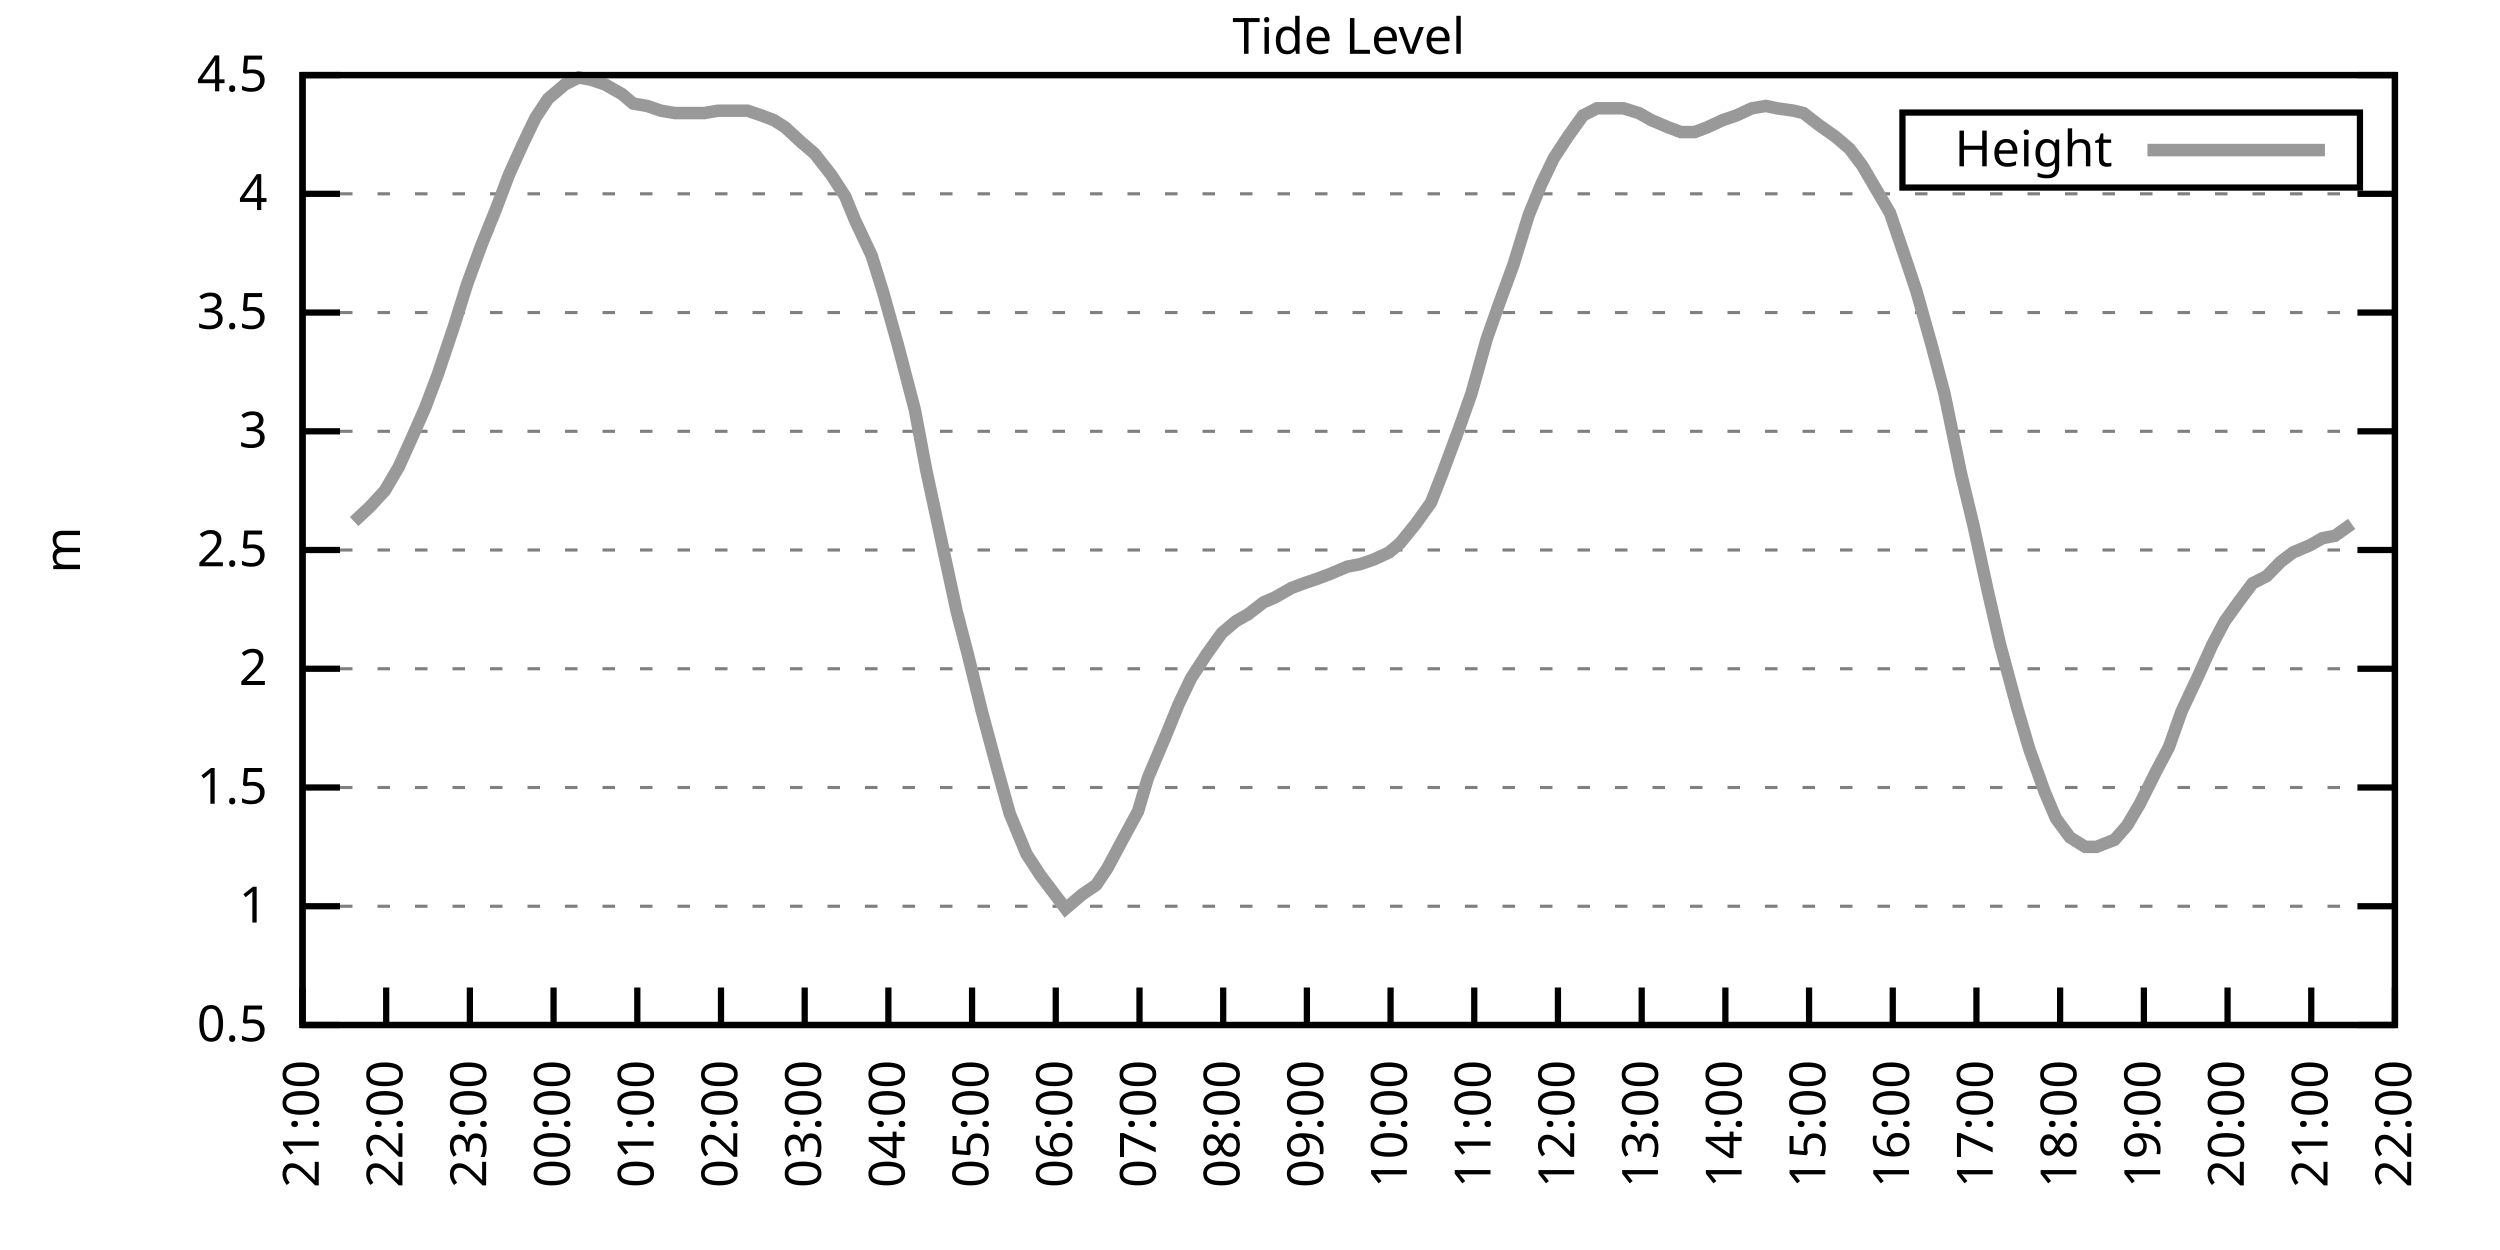
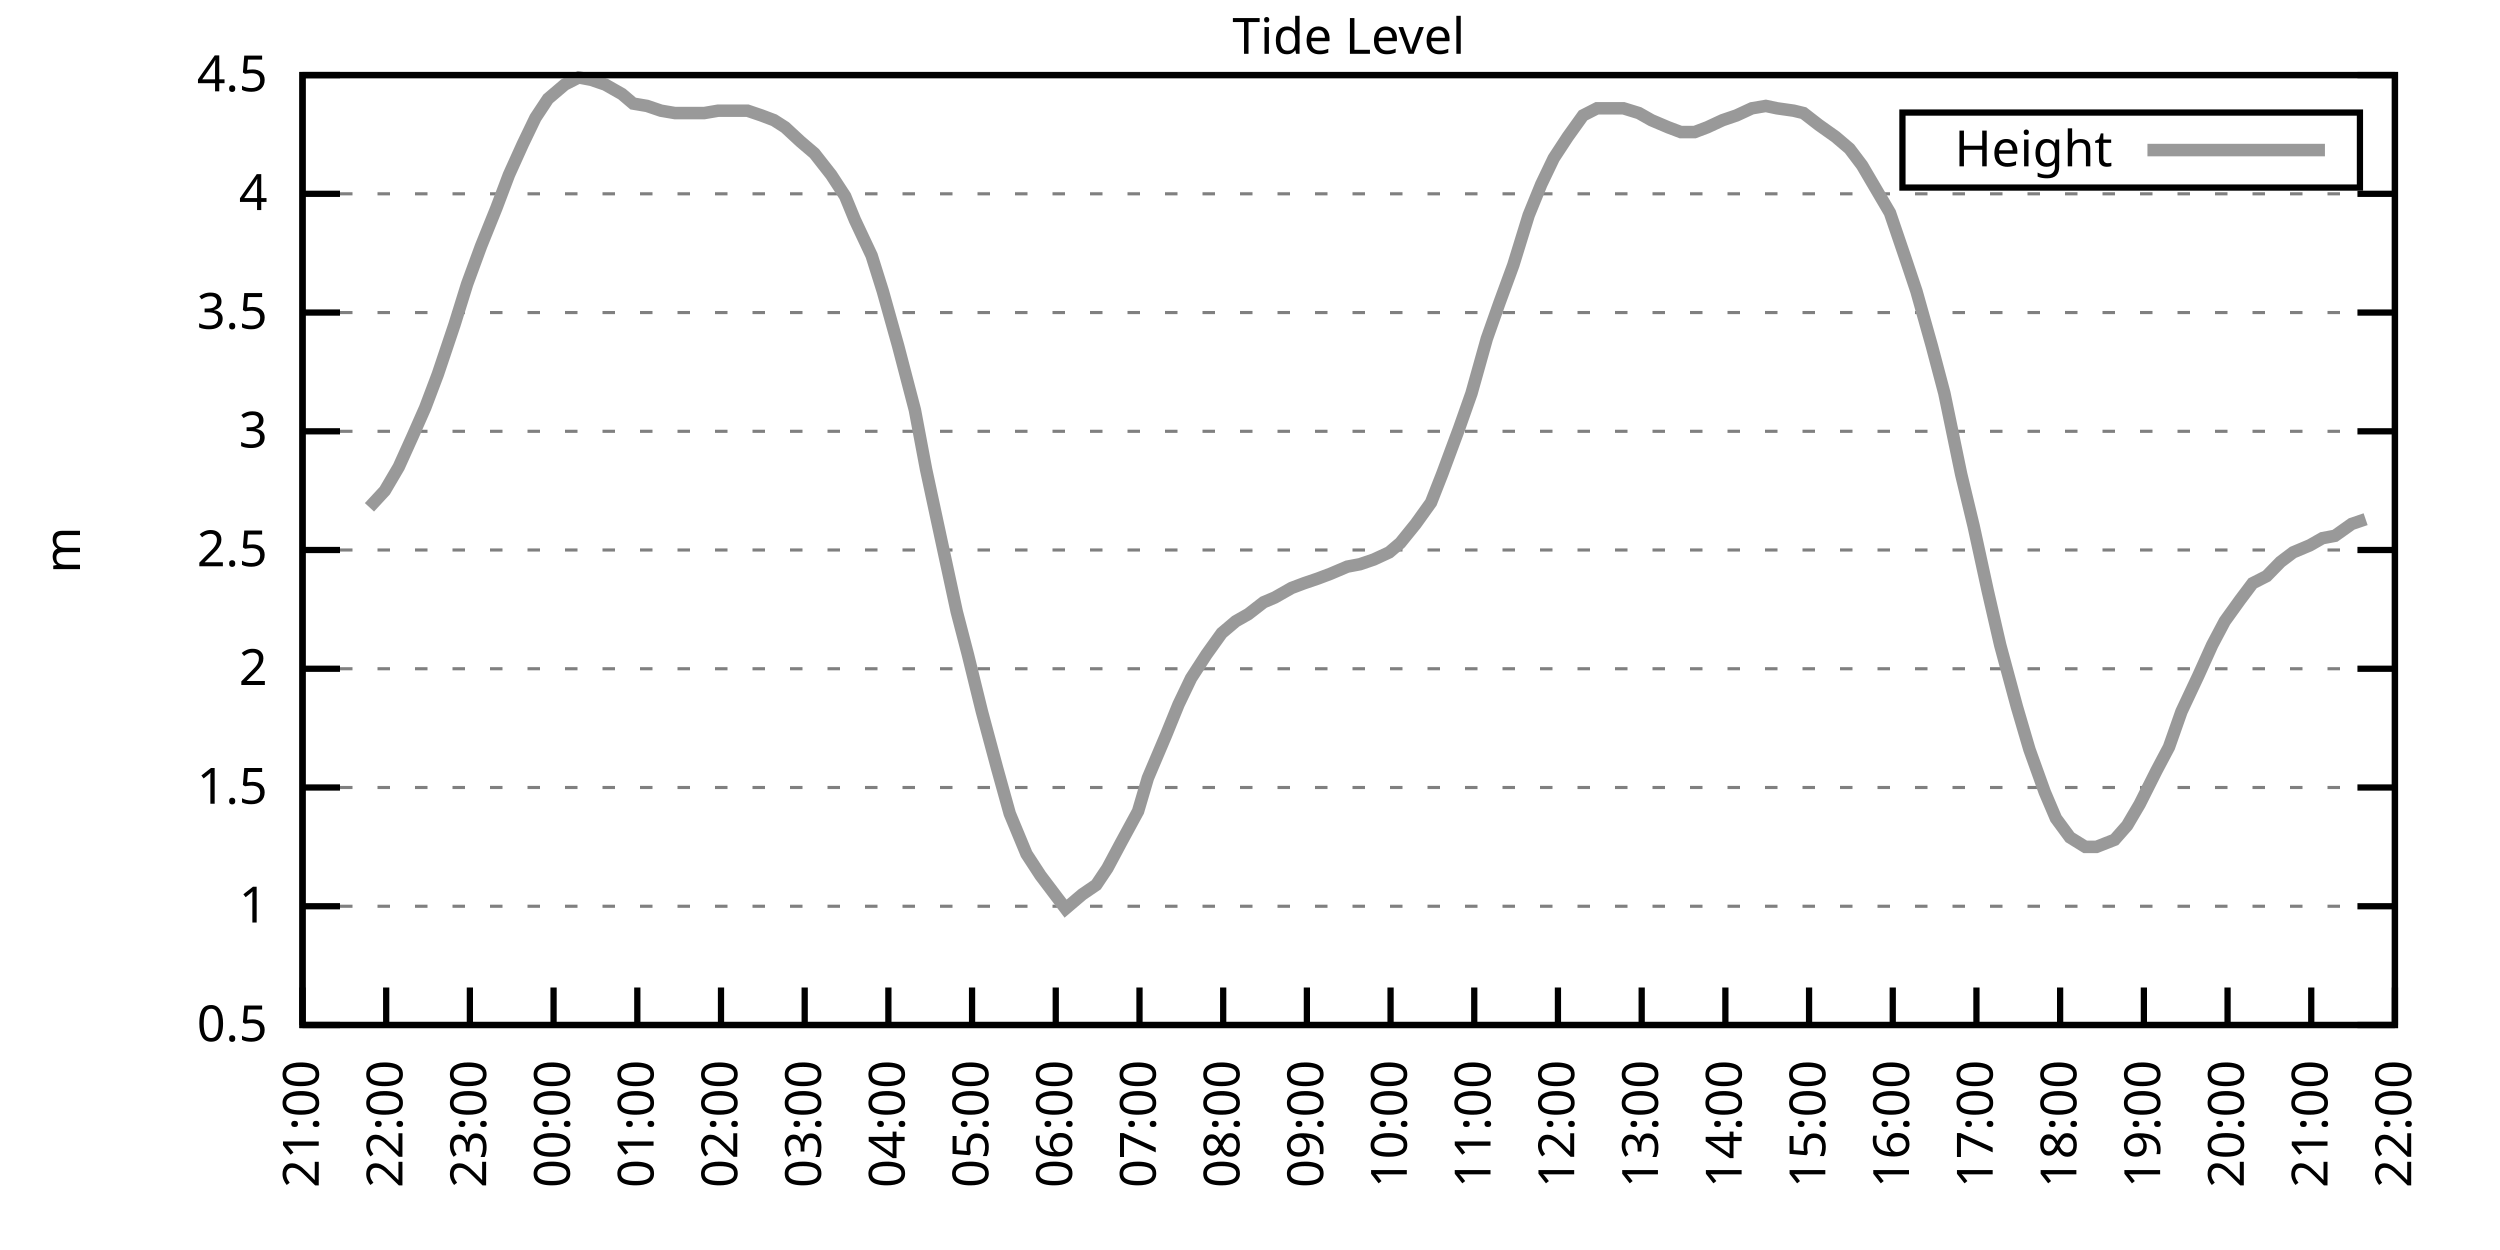
<svg xmlns="http://www.w3.org/2000/svg" xmlns:xlink="http://www.w3.org/1999/xlink" width="400" height="200" viewBox="0 0 400 200">
  <g id="gnuplot_canvas">
    <rect x="0" y="0" width="400" height="200" fill="none" />
    <defs>
      <circle id="gpDot" r="0.5" stroke-width="0.5" stroke="currentColor" />
      <path id="gpPt0" stroke-width="0.333" stroke="currentColor" d="M-1,0 h2 M0,-1 v2" />
      <path id="gpPt1" stroke-width="0.333" stroke="currentColor" d="M-1,-1 L1,1 M1,-1 L-1,1" />
      <path id="gpPt2" stroke-width="0.333" stroke="currentColor" d="M-1,0 L1,0 M0,-1 L0,1 M-1,-1 L1,1 M-1,1 L1,-1" />
      <rect id="gpPt3" stroke-width="0.333" stroke="currentColor" x="-1" y="-1" width="2" height="2" />
      <rect id="gpPt4" stroke-width="0.333" stroke="currentColor" fill="currentColor" x="-1" y="-1" width="2" height="2" />
      <circle id="gpPt5" stroke-width="0.333" stroke="currentColor" cx="0" cy="0" r="1" />
      <use xlink:href="#gpPt5" id="gpPt6" fill="currentColor" stroke="none" />
      <path id="gpPt7" stroke-width="0.333" stroke="currentColor" d="M0,-1.33 L-1.33,0.67 L1.33,0.67 z" />
      <use xlink:href="#gpPt7" id="gpPt8" fill="currentColor" stroke="none" />
      <use xlink:href="#gpPt7" id="gpPt9" stroke="currentColor" transform="rotate(180)" />
      <use xlink:href="#gpPt9" id="gpPt10" fill="currentColor" stroke="none" />
      <use xlink:href="#gpPt3" id="gpPt11" stroke="currentColor" transform="rotate(45)" />
      <use xlink:href="#gpPt11" id="gpPt12" fill="currentColor" stroke="none" />
      <path id="gpPt13" stroke-width="0.333" stroke="currentColor" d="M0,1.330 L1.265,0.411 L0.782,-1.067 L-0.782,-1.076 L-1.265,0.411 z" />
      <use xlink:href="#gpPt13" id="gpPt14" fill="currentColor" stroke="none" />
      <filter id="textbox" filterUnits="objectBoundingBox" x="0" y="0" height="1" width="1">
        <feFlood flood-color="white" flood-opacity="1" result="bgnd" />
        <feComposite in="SourceGraphic" in2="bgnd" operator="atop" />
      </filter>
      <filter id="greybox" filterUnits="objectBoundingBox" x="0" y="0" height="1" width="1">
        <feFlood flood-color="lightgrey" flood-opacity="1" result="grey" />
        <feComposite in="SourceGraphic" in2="grey" operator="atop" />
      </filter>
    </defs>
    <g fill="none" color="white" stroke="currentColor" stroke-width="1.00" stroke-linecap="butt" stroke-linejoin="miter">
</g>
    <g fill="none" color="black" stroke="currentColor" stroke-width="1.00" stroke-linecap="butt" stroke-linejoin="miter">
      <g stroke="none" shape-rendering="crispEdges">
        <polygon fill="rgb(255, 255, 255)" points="48.40,164.00 383.18,164.00 383.18,12.02 48.40,12.02 " />
      </g>
    </g>
    <g fill="none" color="black" stroke="currentColor" stroke-width="1.00" stroke-linecap="butt" stroke-linejoin="miter">
</g>
    <g fill="none" color="black" stroke="black" stroke-width="0.50" stroke-linecap="butt" stroke-linejoin="miter">
</g>
    <g fill="none" color="gray" stroke="currentColor" stroke-width="0.50" stroke-linecap="butt" stroke-linejoin="miter">
      <path stroke="gray" stroke-dasharray="2,4" class="gridline" d="M48.40,164.00 L383.19,164.00  " />
    </g>
    <g fill="none" color="gray" stroke="gray" stroke-width="1.00" stroke-linecap="butt" stroke-linejoin="miter">
</g>
    <g fill="none" color="black" stroke="currentColor" stroke-width="1.00" stroke-linecap="butt" stroke-linejoin="miter">
      <path stroke="black" d="M48.40,164.00 L54.40,164.00 M383.19,164.00 L377.19,164.00  " />
      <g transform="translate(42.80,166.60)" stroke="none" fill="black" font-family="Sans" font-size="8.00" text-anchor="end">
        <text>
          <tspan font-family="Sans"> 0.5</tspan>
        </text>
      </g>
    </g>
    <g fill="none" color="black" stroke="currentColor" stroke-width="1.00" stroke-linecap="butt" stroke-linejoin="miter">
</g>
    <g fill="none" color="black" stroke="black" stroke-width="0.50" stroke-linecap="butt" stroke-linejoin="miter">
</g>
    <g fill="none" color="gray" stroke="currentColor" stroke-width="0.50" stroke-linecap="butt" stroke-linejoin="miter">
      <path stroke="gray" stroke-dasharray="2,4" class="gridline" d="M48.40,145.00 L383.19,145.00  " />
    </g>
    <g fill="none" color="gray" stroke="gray" stroke-width="1.00" stroke-linecap="butt" stroke-linejoin="miter">
</g>
    <g fill="none" color="black" stroke="currentColor" stroke-width="1.00" stroke-linecap="butt" stroke-linejoin="miter">
      <path stroke="black" d="M48.40,145.00 L54.40,145.00 M383.19,145.00 L377.19,145.00  " />
      <g transform="translate(42.80,147.60)" stroke="none" fill="black" font-family="Sans" font-size="8.00" text-anchor="end">
        <text>
          <tspan font-family="Sans"> 1</tspan>
        </text>
      </g>
    </g>
    <g fill="none" color="black" stroke="currentColor" stroke-width="1.00" stroke-linecap="butt" stroke-linejoin="miter">
</g>
    <g fill="none" color="black" stroke="black" stroke-width="0.50" stroke-linecap="butt" stroke-linejoin="miter">
</g>
    <g fill="none" color="gray" stroke="currentColor" stroke-width="0.50" stroke-linecap="butt" stroke-linejoin="miter">
      <path stroke="gray" stroke-dasharray="2,4" class="gridline" d="M48.40,126.00 L383.19,126.00  " />
    </g>
    <g fill="none" color="gray" stroke="gray" stroke-width="1.00" stroke-linecap="butt" stroke-linejoin="miter">
</g>
    <g fill="none" color="black" stroke="currentColor" stroke-width="1.00" stroke-linecap="butt" stroke-linejoin="miter">
      <path stroke="black" d="M48.40,126.00 L54.40,126.00 M383.19,126.00 L377.19,126.00  " />
      <g transform="translate(42.80,128.60)" stroke="none" fill="black" font-family="Sans" font-size="8.00" text-anchor="end">
        <text>
          <tspan font-family="Sans"> 1.5</tspan>
        </text>
      </g>
    </g>
    <g fill="none" color="black" stroke="currentColor" stroke-width="1.00" stroke-linecap="butt" stroke-linejoin="miter">
</g>
    <g fill="none" color="black" stroke="black" stroke-width="0.50" stroke-linecap="butt" stroke-linejoin="miter">
</g>
    <g fill="none" color="gray" stroke="currentColor" stroke-width="0.50" stroke-linecap="butt" stroke-linejoin="miter">
      <path stroke="gray" stroke-dasharray="2,4" class="gridline" d="M48.40,107.00 L383.19,107.00  " />
    </g>
    <g fill="none" color="gray" stroke="gray" stroke-width="1.00" stroke-linecap="butt" stroke-linejoin="miter">
</g>
    <g fill="none" color="black" stroke="currentColor" stroke-width="1.00" stroke-linecap="butt" stroke-linejoin="miter">
      <path stroke="black" d="M48.40,107.00 L54.40,107.00 M383.19,107.00 L377.19,107.00  " />
      <g transform="translate(42.80,109.60)" stroke="none" fill="black" font-family="Sans" font-size="8.00" text-anchor="end">
        <text>
          <tspan font-family="Sans"> 2</tspan>
        </text>
      </g>
    </g>
    <g fill="none" color="black" stroke="currentColor" stroke-width="1.00" stroke-linecap="butt" stroke-linejoin="miter">
</g>
    <g fill="none" color="black" stroke="black" stroke-width="0.50" stroke-linecap="butt" stroke-linejoin="miter">
</g>
    <g fill="none" color="gray" stroke="currentColor" stroke-width="0.50" stroke-linecap="butt" stroke-linejoin="miter">
      <path stroke="gray" stroke-dasharray="2,4" class="gridline" d="M48.40,88.00 L383.19,88.00  " />
    </g>
    <g fill="none" color="gray" stroke="gray" stroke-width="1.00" stroke-linecap="butt" stroke-linejoin="miter">
</g>
    <g fill="none" color="black" stroke="currentColor" stroke-width="1.00" stroke-linecap="butt" stroke-linejoin="miter">
      <path stroke="black" d="M48.40,88.00 L54.40,88.00 M383.19,88.00 L377.19,88.00  " />
      <g transform="translate(42.80,90.60)" stroke="none" fill="black" font-family="Sans" font-size="8.00" text-anchor="end">
        <text>
          <tspan font-family="Sans"> 2.5</tspan>
        </text>
      </g>
    </g>
    <g fill="none" color="black" stroke="currentColor" stroke-width="1.00" stroke-linecap="butt" stroke-linejoin="miter">
</g>
    <g fill="none" color="black" stroke="black" stroke-width="0.50" stroke-linecap="butt" stroke-linejoin="miter">
</g>
    <g fill="none" color="gray" stroke="currentColor" stroke-width="0.50" stroke-linecap="butt" stroke-linejoin="miter">
      <path stroke="gray" stroke-dasharray="2,4" class="gridline" d="M48.40,69.01 L383.19,69.01  " />
    </g>
    <g fill="none" color="gray" stroke="gray" stroke-width="1.00" stroke-linecap="butt" stroke-linejoin="miter">
</g>
    <g fill="none" color="black" stroke="currentColor" stroke-width="1.00" stroke-linecap="butt" stroke-linejoin="miter">
      <path stroke="black" d="M48.40,69.01 L54.40,69.01 M383.19,69.01 L377.19,69.01  " />
      <g transform="translate(42.80,71.61)" stroke="none" fill="black" font-family="Sans" font-size="8.00" text-anchor="end">
        <text>
          <tspan font-family="Sans"> 3</tspan>
        </text>
      </g>
    </g>
    <g fill="none" color="black" stroke="currentColor" stroke-width="1.00" stroke-linecap="butt" stroke-linejoin="miter">
</g>
    <g fill="none" color="black" stroke="black" stroke-width="0.50" stroke-linecap="butt" stroke-linejoin="miter">
</g>
    <g fill="none" color="gray" stroke="currentColor" stroke-width="0.50" stroke-linecap="butt" stroke-linejoin="miter">
      <path stroke="gray" stroke-dasharray="2,4" class="gridline" d="M48.40,50.01 L383.19,50.01  " />
    </g>
    <g fill="none" color="gray" stroke="gray" stroke-width="1.00" stroke-linecap="butt" stroke-linejoin="miter">
</g>
    <g fill="none" color="black" stroke="currentColor" stroke-width="1.00" stroke-linecap="butt" stroke-linejoin="miter">
      <path stroke="black" d="M48.40,50.01 L54.40,50.01 M383.19,50.01 L377.19,50.01  " />
      <g transform="translate(42.80,52.61)" stroke="none" fill="black" font-family="Sans" font-size="8.00" text-anchor="end">
        <text>
          <tspan font-family="Sans"> 3.5</tspan>
        </text>
      </g>
    </g>
    <g fill="none" color="black" stroke="currentColor" stroke-width="1.00" stroke-linecap="butt" stroke-linejoin="miter">
</g>
    <g fill="none" color="black" stroke="black" stroke-width="0.50" stroke-linecap="butt" stroke-linejoin="miter">
</g>
    <g fill="none" color="gray" stroke="currentColor" stroke-width="0.50" stroke-linecap="butt" stroke-linejoin="miter">
      <path stroke="gray" stroke-dasharray="2,4" class="gridline" d="M48.40,31.01 L383.19,31.01  " />
    </g>
    <g fill="none" color="gray" stroke="gray" stroke-width="1.00" stroke-linecap="butt" stroke-linejoin="miter">
</g>
    <g fill="none" color="black" stroke="currentColor" stroke-width="1.00" stroke-linecap="butt" stroke-linejoin="miter">
      <path stroke="black" d="M48.40,31.01 L54.40,31.01 M383.19,31.01 L377.19,31.01  " />
      <g transform="translate(42.80,33.61)" stroke="none" fill="black" font-family="Sans" font-size="8.00" text-anchor="end">
        <text>
          <tspan font-family="Sans"> 4</tspan>
        </text>
      </g>
    </g>
    <g fill="none" color="black" stroke="currentColor" stroke-width="1.00" stroke-linecap="butt" stroke-linejoin="miter">
</g>
    <g fill="none" color="black" stroke="black" stroke-width="0.50" stroke-linecap="butt" stroke-linejoin="miter">
</g>
    <g fill="none" color="gray" stroke="currentColor" stroke-width="0.50" stroke-linecap="butt" stroke-linejoin="miter">
      <path stroke="gray" stroke-dasharray="2,4" class="gridline" d="M48.40,12.01 L383.19,12.01  " />
    </g>
    <g fill="none" color="gray" stroke="gray" stroke-width="1.00" stroke-linecap="butt" stroke-linejoin="miter">
</g>
    <g fill="none" color="black" stroke="currentColor" stroke-width="1.00" stroke-linecap="butt" stroke-linejoin="miter">
      <path stroke="black" d="M48.40,12.01 L54.40,12.01 M383.19,12.01 L377.19,12.01  " />
      <g transform="translate(42.80,14.61)" stroke="none" fill="black" font-family="Sans" font-size="8.00" text-anchor="end">
        <text>
          <tspan font-family="Sans"> 4.5</tspan>
        </text>
      </g>
    </g>
    <g fill="none" color="black" stroke="currentColor" stroke-width="1.00" stroke-linecap="butt" stroke-linejoin="miter">
      <path stroke="black" d="M48.40,164.00 L48.40,158.00  " />
      <g transform="translate(51.00,169.60) rotate(270.00)" stroke="none" fill="black" font-family="Sans" font-size="8.00" text-anchor="end">
        <text>
          <tspan font-family="Sans">21:00</tspan>
        </text>
      </g>
    </g>
    <g fill="none" color="black" stroke="currentColor" stroke-width="1.00" stroke-linecap="butt" stroke-linejoin="miter">
      <path stroke="black" d="M61.79,164.00 L61.79,158.00  " />
      <g transform="translate(64.39,169.60) rotate(270.00)" stroke="none" fill="black" font-family="Sans" font-size="8.00" text-anchor="end">
        <text>
          <tspan font-family="Sans">22:00</tspan>
        </text>
      </g>
    </g>
    <g fill="none" color="black" stroke="currentColor" stroke-width="1.00" stroke-linecap="butt" stroke-linejoin="miter">
      <path stroke="black" d="M75.18,164.00 L75.18,158.00  " />
      <g transform="translate(77.78,169.60) rotate(270.00)" stroke="none" fill="black" font-family="Sans" font-size="8.00" text-anchor="end">
        <text>
          <tspan font-family="Sans">23:00</tspan>
        </text>
      </g>
    </g>
    <g fill="none" color="black" stroke="currentColor" stroke-width="1.00" stroke-linecap="butt" stroke-linejoin="miter">
      <path stroke="black" d="M88.57,164.00 L88.57,158.00  " />
      <g transform="translate(91.17,169.60) rotate(270.00)" stroke="none" fill="black" font-family="Sans" font-size="8.00" text-anchor="end">
        <text>
          <tspan font-family="Sans">00:00</tspan>
        </text>
      </g>
    </g>
    <g fill="none" color="black" stroke="currentColor" stroke-width="1.00" stroke-linecap="butt" stroke-linejoin="miter">
      <path stroke="black" d="M101.97,164.00 L101.97,158.00  " />
      <g transform="translate(104.57,169.60) rotate(270.00)" stroke="none" fill="black" font-family="Sans" font-size="8.00" text-anchor="end">
        <text>
          <tspan font-family="Sans">01:00</tspan>
        </text>
      </g>
    </g>
    <g fill="none" color="black" stroke="currentColor" stroke-width="1.00" stroke-linecap="butt" stroke-linejoin="miter">
      <path stroke="black" d="M115.36,164.00 L115.36,158.00  " />
      <g transform="translate(117.96,169.60) rotate(270.00)" stroke="none" fill="black" font-family="Sans" font-size="8.00" text-anchor="end">
        <text>
          <tspan font-family="Sans">02:00</tspan>
        </text>
      </g>
    </g>
    <g fill="none" color="black" stroke="currentColor" stroke-width="1.00" stroke-linecap="butt" stroke-linejoin="miter">
      <path stroke="black" d="M128.75,164.00 L128.75,158.00  " />
      <g transform="translate(131.35,169.60) rotate(270.00)" stroke="none" fill="black" font-family="Sans" font-size="8.00" text-anchor="end">
        <text>
          <tspan font-family="Sans">03:00</tspan>
        </text>
      </g>
    </g>
    <g fill="none" color="black" stroke="currentColor" stroke-width="1.00" stroke-linecap="butt" stroke-linejoin="miter">
      <path stroke="black" d="M142.14,164.00 L142.14,158.00  " />
      <g transform="translate(144.74,169.60) rotate(270.00)" stroke="none" fill="black" font-family="Sans" font-size="8.00" text-anchor="end">
        <text>
          <tspan font-family="Sans">04:00</tspan>
        </text>
      </g>
    </g>
    <g fill="none" color="black" stroke="currentColor" stroke-width="1.00" stroke-linecap="butt" stroke-linejoin="miter">
      <path stroke="black" d="M155.53,164.00 L155.53,158.00  " />
      <g transform="translate(158.13,169.60) rotate(270.00)" stroke="none" fill="black" font-family="Sans" font-size="8.00" text-anchor="end">
        <text>
          <tspan font-family="Sans">05:00</tspan>
        </text>
      </g>
    </g>
    <g fill="none" color="black" stroke="currentColor" stroke-width="1.00" stroke-linecap="butt" stroke-linejoin="miter">
      <path stroke="black" d="M168.92,164.00 L168.92,158.00  " />
      <g transform="translate(171.52,169.60) rotate(270.00)" stroke="none" fill="black" font-family="Sans" font-size="8.00" text-anchor="end">
        <text>
          <tspan font-family="Sans">06:00</tspan>
        </text>
      </g>
    </g>
    <g fill="none" color="black" stroke="currentColor" stroke-width="1.00" stroke-linecap="butt" stroke-linejoin="miter">
      <path stroke="black" d="M182.32,164.00 L182.32,158.00  " />
      <g transform="translate(184.92,169.60) rotate(270.00)" stroke="none" fill="black" font-family="Sans" font-size="8.00" text-anchor="end">
        <text>
          <tspan font-family="Sans">07:00</tspan>
        </text>
      </g>
    </g>
    <g fill="none" color="black" stroke="currentColor" stroke-width="1.00" stroke-linecap="butt" stroke-linejoin="miter">
      <path stroke="black" d="M195.71,164.00 L195.71,158.00  " />
      <g transform="translate(198.31,169.60) rotate(270.00)" stroke="none" fill="black" font-family="Sans" font-size="8.00" text-anchor="end">
        <text>
          <tspan font-family="Sans">08:00</tspan>
        </text>
      </g>
    </g>
    <g fill="none" color="black" stroke="currentColor" stroke-width="1.00" stroke-linecap="butt" stroke-linejoin="miter">
      <path stroke="black" d="M209.10,164.00 L209.10,158.00  " />
      <g transform="translate(211.70,169.60) rotate(270.00)" stroke="none" fill="black" font-family="Sans" font-size="8.00" text-anchor="end">
        <text>
          <tspan font-family="Sans">09:00</tspan>
        </text>
      </g>
    </g>
    <g fill="none" color="black" stroke="currentColor" stroke-width="1.00" stroke-linecap="butt" stroke-linejoin="miter">
      <path stroke="black" d="M222.49,164.00 L222.49,158.00  " />
      <g transform="translate(225.09,169.60) rotate(270.00)" stroke="none" fill="black" font-family="Sans" font-size="8.00" text-anchor="end">
        <text>
          <tspan font-family="Sans">10:00</tspan>
        </text>
      </g>
    </g>
    <g fill="none" color="black" stroke="currentColor" stroke-width="1.00" stroke-linecap="butt" stroke-linejoin="miter">
      <path stroke="black" d="M235.88,164.00 L235.88,158.00  " />
      <g transform="translate(238.48,169.60) rotate(270.00)" stroke="none" fill="black" font-family="Sans" font-size="8.00" text-anchor="end">
        <text>
          <tspan font-family="Sans">11:00</tspan>
        </text>
      </g>
    </g>
    <g fill="none" color="black" stroke="currentColor" stroke-width="1.00" stroke-linecap="butt" stroke-linejoin="miter">
      <path stroke="black" d="M249.27,164.00 L249.27,158.00  " />
      <g transform="translate(251.87,169.60) rotate(270.00)" stroke="none" fill="black" font-family="Sans" font-size="8.00" text-anchor="end">
        <text>
          <tspan font-family="Sans">12:00</tspan>
        </text>
      </g>
    </g>
    <g fill="none" color="black" stroke="currentColor" stroke-width="1.00" stroke-linecap="butt" stroke-linejoin="miter">
      <path stroke="black" d="M262.67,164.00 L262.67,158.00  " />
      <g transform="translate(265.27,169.60) rotate(270.00)" stroke="none" fill="black" font-family="Sans" font-size="8.00" text-anchor="end">
        <text>
          <tspan font-family="Sans">13:00</tspan>
        </text>
      </g>
    </g>
    <g fill="none" color="black" stroke="currentColor" stroke-width="1.00" stroke-linecap="butt" stroke-linejoin="miter">
      <path stroke="black" d="M276.06,164.00 L276.06,158.00  " />
      <g transform="translate(278.66,169.60) rotate(270.00)" stroke="none" fill="black" font-family="Sans" font-size="8.00" text-anchor="end">
        <text>
          <tspan font-family="Sans">14:00</tspan>
        </text>
      </g>
    </g>
    <g fill="none" color="black" stroke="currentColor" stroke-width="1.00" stroke-linecap="butt" stroke-linejoin="miter">
      <path stroke="black" d="M289.45,164.00 L289.45,158.00  " />
      <g transform="translate(292.05,169.60) rotate(270.00)" stroke="none" fill="black" font-family="Sans" font-size="8.00" text-anchor="end">
        <text>
          <tspan font-family="Sans">15:00</tspan>
        </text>
      </g>
    </g>
    <g fill="none" color="black" stroke="currentColor" stroke-width="1.00" stroke-linecap="butt" stroke-linejoin="miter">
      <path stroke="black" d="M302.84,164.00 L302.84,158.00  " />
      <g transform="translate(305.44,169.60) rotate(270.00)" stroke="none" fill="black" font-family="Sans" font-size="8.00" text-anchor="end">
        <text>
          <tspan font-family="Sans">16:00</tspan>
        </text>
      </g>
    </g>
    <g fill="none" color="black" stroke="currentColor" stroke-width="1.00" stroke-linecap="butt" stroke-linejoin="miter">
      <path stroke="black" d="M316.23,164.00 L316.23,158.00  " />
      <g transform="translate(318.83,169.60) rotate(270.00)" stroke="none" fill="black" font-family="Sans" font-size="8.00" text-anchor="end">
        <text>
          <tspan font-family="Sans">17:00</tspan>
        </text>
      </g>
    </g>
    <g fill="none" color="black" stroke="currentColor" stroke-width="1.00" stroke-linecap="butt" stroke-linejoin="miter">
      <path stroke="black" d="M329.62,164.00 L329.62,158.00  " />
      <g transform="translate(332.22,169.60) rotate(270.00)" stroke="none" fill="black" font-family="Sans" font-size="8.00" text-anchor="end">
        <text>
          <tspan font-family="Sans">18:00</tspan>
        </text>
      </g>
    </g>
    <g fill="none" color="black" stroke="currentColor" stroke-width="1.00" stroke-linecap="butt" stroke-linejoin="miter">
      <path stroke="black" d="M343.02,164.00 L343.02,158.00  " />
      <g transform="translate(345.62,169.60) rotate(270.00)" stroke="none" fill="black" font-family="Sans" font-size="8.00" text-anchor="end">
        <text>
          <tspan font-family="Sans">19:00</tspan>
        </text>
      </g>
    </g>
    <g fill="none" color="black" stroke="currentColor" stroke-width="1.00" stroke-linecap="butt" stroke-linejoin="miter">
      <path stroke="black" d="M356.41,164.00 L356.41,158.00  " />
      <g transform="translate(359.01,169.60) rotate(270.00)" stroke="none" fill="black" font-family="Sans" font-size="8.00" text-anchor="end">
        <text>
          <tspan font-family="Sans">20:00</tspan>
        </text>
      </g>
    </g>
    <g fill="none" color="black" stroke="currentColor" stroke-width="1.00" stroke-linecap="butt" stroke-linejoin="miter">
      <path stroke="black" d="M369.80,164.00 L369.80,158.00  " />
      <g transform="translate(372.40,169.60) rotate(270.00)" stroke="none" fill="black" font-family="Sans" font-size="8.00" text-anchor="end">
        <text>
          <tspan font-family="Sans">21:00</tspan>
        </text>
      </g>
    </g>
    <g fill="none" color="black" stroke="currentColor" stroke-width="1.00" stroke-linecap="butt" stroke-linejoin="miter">
      <path stroke="black" d="M383.19,164.00 L383.19,158.00  " />
      <g transform="translate(385.79,169.60) rotate(270.00)" stroke="none" fill="black" font-family="Sans" font-size="8.00" text-anchor="end">
        <text>
          <tspan font-family="Sans">22:00</tspan>
        </text>
      </g>
    </g>
    <g fill="none" color="black" stroke="currentColor" stroke-width="1.00" stroke-linecap="butt" stroke-linejoin="miter">
</g>
    <g fill="none" color="black" stroke="currentColor" stroke-width="1.00" stroke-linecap="butt" stroke-linejoin="miter">
      <path stroke="black" d="M48.40,12.01 L48.40,164.00 L383.19,164.00 L383.19,12.01 L48.40,12.01 Z  " />
    </g>
    <g fill="none" color="black" stroke="currentColor" stroke-width="1.00" stroke-linecap="butt" stroke-linejoin="miter">
</g>
    <g fill="none" color="black" stroke="currentColor" stroke-width="1.00" stroke-linecap="butt" stroke-linejoin="miter">
      <path stroke="black" d="M304.39,30.01 L304.39,18.01 L377.59,18.01 L377.59,30.01 L304.39,30.01 Z  " />
    </g>
    <g id="Tide_level_plot_1">
      <g fill="none" color="white" stroke="black" stroke-width="2.00" stroke-linecap="butt" stroke-linejoin="miter">
</g>
      <g fill="none" color="black" stroke="currentColor" stroke-width="2.00" stroke-linecap="butt" stroke-linejoin="miter">
        <g transform="translate(337.99,26.61)" stroke="none" fill="black" font-family="Sans" font-size="8.00" text-anchor="end">
          <text>
            <tspan font-family="Sans">Height</tspan>
          </text>
        </g>
      </g>
      <g fill="none" color="black" stroke="currentColor" stroke-width="2.00" stroke-linecap="butt" stroke-linejoin="miter">
-         <path stroke="rgb(153, 153, 153)" d="M343.59,24.01 L371.99,24.01 M56.66,83.45 L59.11,81.17 L61.57,78.51 L63.80,74.71 L66.03,69.77 L68.04,65.21   L70.05,59.89 L72.73,51.91 L74.74,45.45 L76.97,39.37 L79.42,33.29 L81.43,27.97 L83.66,23.03 L85.67,18.85   L87.68,15.81 L90.36,13.53 L92.59,12.39 L94.60,12.77 L96.83,13.53 L99.51,15.05 L101.30,16.57 L103.53,16.95   L105.76,17.71 L107.99,18.09 L110.22,18.09 L112.68,18.09 L114.91,17.71 L116.70,17.71 L119.60,17.71 L121.83,18.47   L123.84,19.23 L125.62,20.37 L128.08,22.65 L130.31,24.55 L132.99,27.97 L135.22,31.39 L136.78,35.19 L139.46,40.89   L141.25,46.59 L143.70,55.33 L146.38,65.59 L148.17,75.09 L150.62,86.49 L153.08,97.88 L154.86,104.72 L157.10,113.84   L159.55,122.96 L161.56,130.18 L164.24,136.64 L166.47,140.06 L168.48,142.72 L170.49,145.38 L173.17,143.10 L175.40,141.58   L177.18,138.92 L179.41,134.74 L182.09,129.80 L183.66,124.48 L186.56,117.64 L188.57,112.70 L190.57,108.52 L193.03,104.72   L195.48,101.30 L197.72,99.40 L199.73,98.26 L202.18,96.36 L203.97,95.60 L206.64,94.08 L208.65,93.32 L210.88,92.56   L212.89,91.80 L215.57,90.66 L217.58,90.28 L219.81,89.52 L222.27,88.38 L224.05,86.87 L226.51,83.83 L228.96,80.41   L230.75,75.85 L233.43,68.63 L235.44,62.93 L237.89,54.19 L239.90,48.49 L242.13,42.41 L244.59,34.43 L246.60,29.49   L248.60,25.31 L250.84,21.89 L253.29,18.47 L255.52,17.33 L257.53,17.33 L259.76,17.33 L262.22,18.09 L264.23,19.23   L266.91,20.37 L268.92,21.13 L271.15,21.13 L273.16,20.37 L275.61,19.23 L277.84,18.47 L280.30,17.33 L282.53,16.95   L284.32,17.33 L286.99,17.71 L288.56,18.09 L291.01,19.99 L293.69,21.89 L295.92,23.79 L297.93,26.45 L300.16,30.25   L302.39,34.05 L304.85,41.27 L306.63,46.59 L309.09,55.33 L311.10,62.93 L313.78,75.85 L315.79,84.21 L318.02,94.46   L320.03,103.20 L322.70,113.08 L324.71,119.92 L327.17,126.76 L328.95,130.94 L331.19,133.98 L333.64,135.50 L335.43,135.50   L338.33,134.36 L340.34,132.08 L342.35,128.66 L345.02,123.34 L347.03,119.54 L349.04,113.84 L351.72,108.14 L353.95,103.20   L355.96,99.40 L358.42,95.98 L360.42,93.32 L362.66,92.18 L364.89,89.90 L366.90,88.38 L369.58,87.25 L371.58,86.11   L373.59,85.73 L376.27,83.83  " />
+         <path stroke="rgb(153, 153, 153)" d="M343.59,24.01 L371.99,24.01 M59.11,81.17 L61.57,78.51 L63.80,74.71 L66.03,69.77 L68.04,65.21 L70.05,59.89   L72.73,51.91 L74.74,45.45 L76.97,39.37 L79.42,33.29 L81.43,27.97 L83.66,23.03 L85.67,18.85 L87.68,15.81   L90.36,13.53 L92.59,12.39 L94.60,12.77 L96.83,13.53 L99.51,15.05 L101.30,16.57 L103.53,16.95 L105.76,17.71   L107.99,18.09 L110.22,18.09 L112.68,18.09 L114.91,17.71 L116.70,17.71 L119.60,17.71 L121.83,18.47 L123.84,19.23   L125.62,20.37 L128.08,22.65 L130.31,24.55 L132.99,27.97 L135.22,31.39 L136.78,35.19 L139.46,40.89 L141.25,46.59   L143.70,55.33 L146.38,65.59 L148.17,75.09 L150.62,86.49 L153.08,97.88 L154.86,104.72 L157.10,113.84 L159.55,122.96   L161.56,130.18 L164.24,136.64 L166.47,140.06 L168.48,142.72 L170.49,145.38 L173.17,143.10 L175.40,141.58 L177.18,138.92   L179.41,134.74 L182.09,129.80 L183.66,124.48 L186.56,117.64 L188.57,112.70 L190.57,108.52 L193.03,104.72 L195.48,101.30   L197.72,99.40 L199.73,98.26 L202.18,96.36 L203.97,95.60 L206.64,94.08 L208.65,93.32 L210.88,92.56 L212.89,91.80   L215.57,90.66 L217.58,90.28 L219.81,89.52 L222.27,88.38 L224.05,86.87 L226.51,83.83 L228.96,80.41 L230.75,75.85   L233.43,68.63 L235.44,62.93 L237.89,54.19 L239.90,48.49 L242.13,42.41 L244.59,34.43 L246.60,29.49 L248.60,25.31   L250.84,21.89 L253.29,18.47 L255.52,17.33 L257.53,17.33 L259.76,17.33 L262.22,18.09 L264.23,19.23 L266.91,20.37   L268.92,21.13 L271.15,21.13 L273.16,20.37 L275.61,19.23 L277.84,18.47 L280.30,17.33 L282.53,16.95 L284.32,17.33   L286.99,17.71 L288.56,18.09 L291.01,19.99 L293.69,21.89 L295.92,23.79 L297.93,26.45 L300.16,30.25 L302.39,34.05   L304.85,41.27 L306.63,46.59 L309.09,55.33 L311.10,62.93 L313.78,75.85 L315.79,84.21 L318.02,94.46 L320.03,103.20   L322.70,113.08 L324.71,119.92 L327.17,126.76 L328.95,130.94 L331.19,133.98 L333.64,135.50 L335.43,135.50 L338.33,134.36   L340.34,132.08 L342.35,128.66 L345.02,123.34 L347.03,119.54 L349.04,113.84 L351.72,108.14 L353.95,103.20 L355.96,99.40   L358.42,95.98 L360.42,93.32 L362.66,92.18 L364.89,89.90 L366.90,88.38 L369.58,87.25 L371.58,86.11 L373.59,85.73   L376.27,83.83 L378.50,83.07  " />
      </g>
    </g>
    <g fill="none" color="black" stroke="currentColor" stroke-width="2.00" stroke-linecap="butt" stroke-linejoin="miter">
</g>
    <g fill="none" color="black" stroke="black" stroke-width="1.00" stroke-linecap="butt" stroke-linejoin="miter">
</g>
    <g fill="none" color="black" stroke="currentColor" stroke-width="1.00" stroke-linecap="butt" stroke-linejoin="miter">
      <path stroke="black" d="M48.40,12.01 L48.40,164.00 L383.19,164.00 L383.19,12.01 L48.40,12.01 Z  " />
      <g transform="translate(12.80,88.01) rotate(270.00)" stroke="none" fill="black" font-family="Sans" font-size="8.00" text-anchor="middle">
        <text>
          <tspan font-family="Sans">m</tspan>
        </text>
      </g>
    </g>
    <g fill="none" color="black" stroke="currentColor" stroke-width="1.00" stroke-linecap="butt" stroke-linejoin="miter">
</g>
    <g fill="none" color="black" stroke="currentColor" stroke-width="1.00" stroke-linecap="butt" stroke-linejoin="miter">
      <g transform="translate(215.79,8.61)" stroke="none" fill="black" font-family="Sans" font-size="8.00" text-anchor="middle">
        <text>
          <tspan font-family="Sans">Tide Level</tspan>
        </text>
      </g>
    </g>
    <g fill="none" color="black" stroke="currentColor" stroke-width="1.00" stroke-linecap="butt" stroke-linejoin="miter">
</g>
  </g>
</svg>
